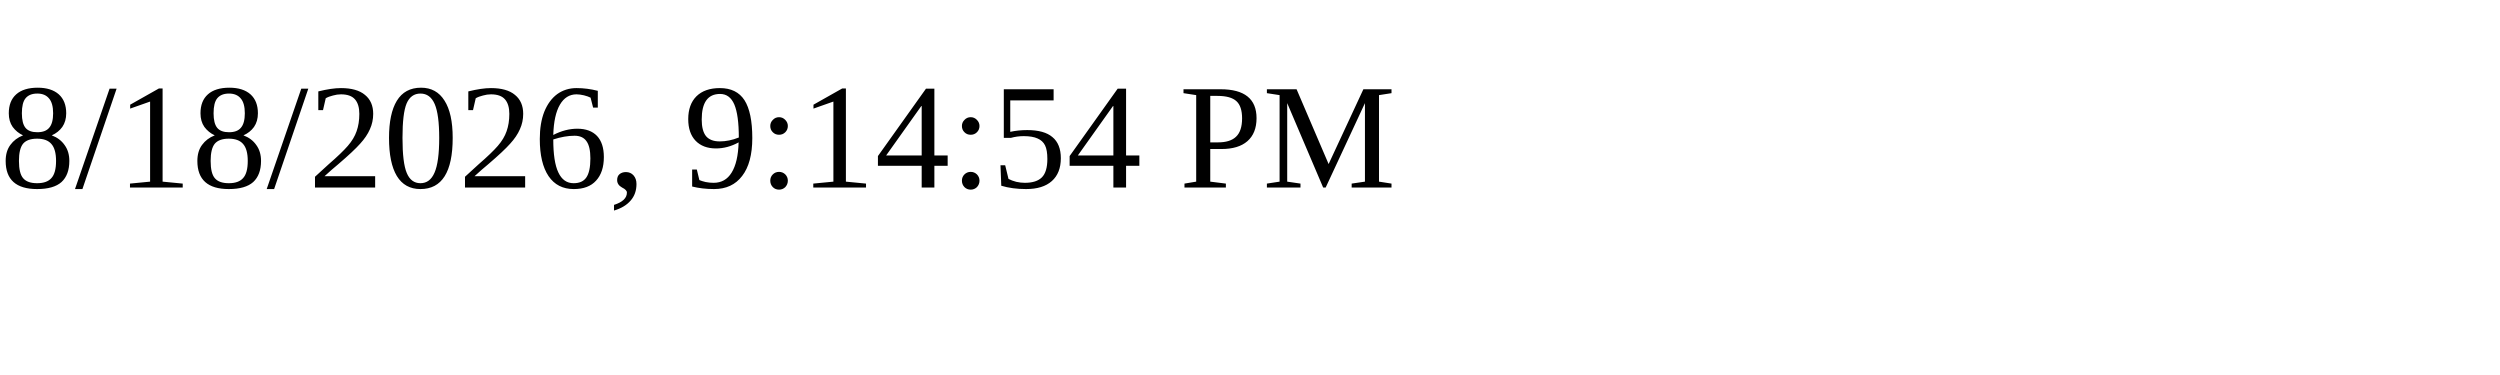
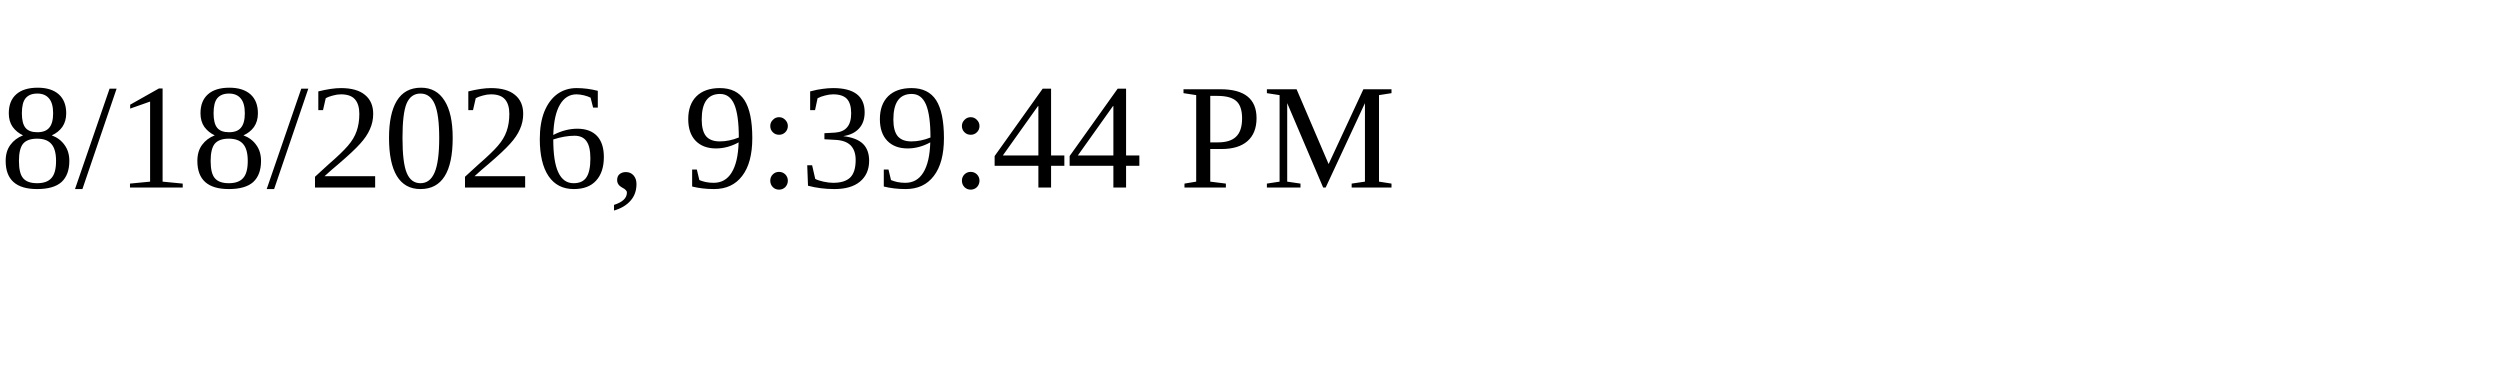
<svg xmlns="http://www.w3.org/2000/svg" height="30" width="200">
-   <text x="0" y="15">8/18/2026, 9:14:54 PM</text>
+   <text x="0" y="15">8/18/2026, 9:39:44 PM</text>
</svg>
